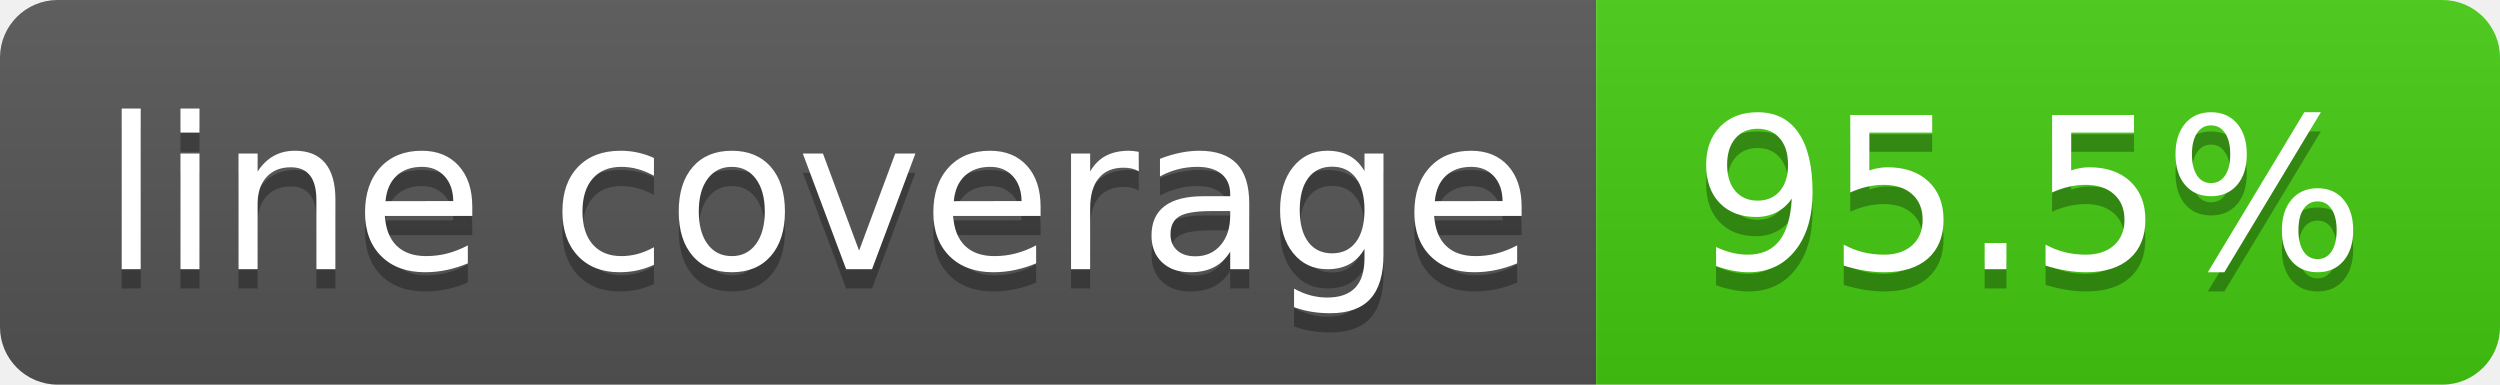
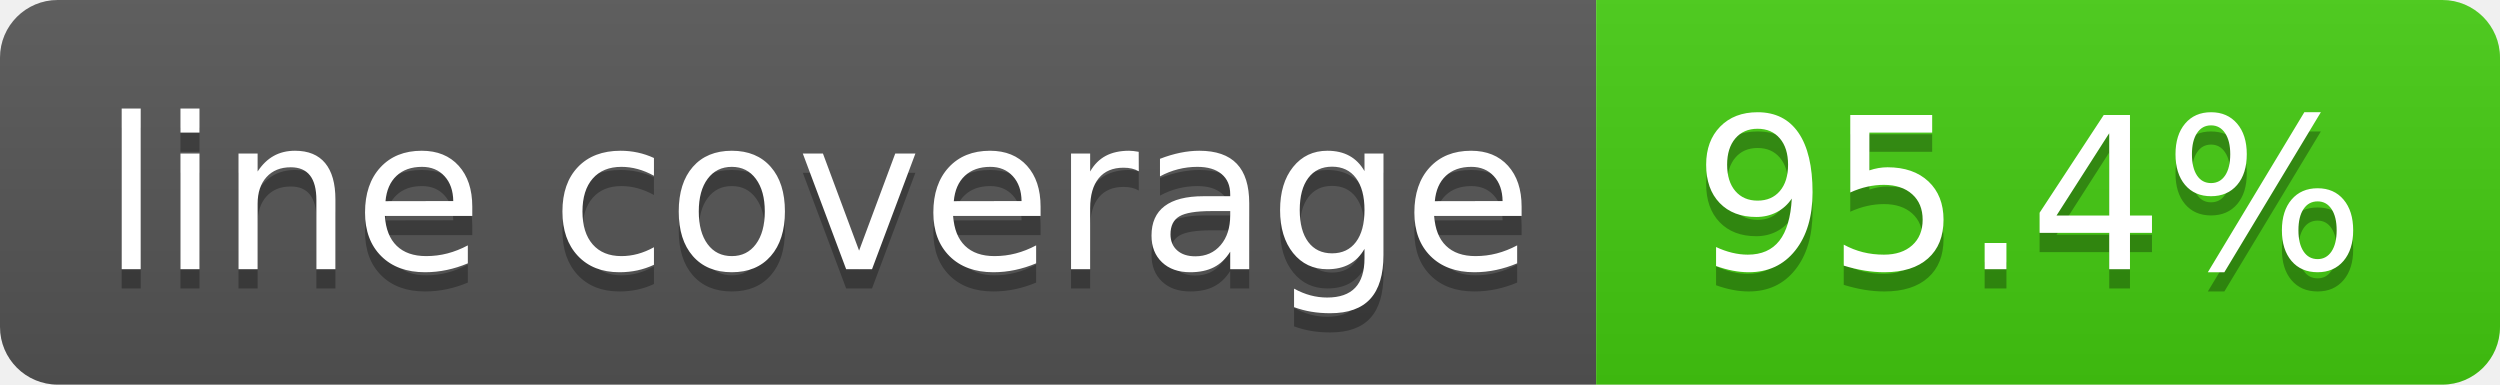
- <svg xmlns="http://www.w3.org/2000/svg" width="130" height="20" role="img" aria-label="line coverage: 95.5%">
+ <svg xmlns="http://www.w3.org/2000/svg" width="130" height="20" role="img" aria-label="line coverage: 95.4%">
  <linearGradient id="s" x2="0" y2="100%">
    <stop offset="0" stop-color="#bbb" stop-opacity=".1" />
    <stop offset="1" stop-opacity=".1" />
  </linearGradient>
  <clipPath id="r">
    <rect width="130" height="20" rx="3" fill="#fff" />
  </clipPath>
  <g clip-path="url(#r)">
    <rect width="83" height="20" fill="#555" />
    <rect x="83" width="47" height="20" fill="#4c1" />
    <rect width="130" height="20" fill="url(#s)" />
  </g>
  <g fill="#fff" text-anchor="middle" font-family="Verdana,Geneva,DejaVu Sans,sans-serif" text-rendering="geometricPrecision" font-size="110">
    <text aria-hidden="true" x="425" y="150" fill="#010101" fill-opacity=".3" transform="scale(.1)" textLength="730">line coverage</text>
    <text x="425" y="140" transform="scale(.1)" fill="#fff" textLength="730">line coverage</text>
-     <text aria-hidden="true" x="1055" y="150" fill="#010101" fill-opacity=".3" transform="scale(.1)" textLength="370">95.5%</text>
-     <text x="1055" y="140" transform="scale(.1)" fill="#fff" textLength="370">95.5%</text>
+     <text aria-hidden="true" x="1055" y="150" fill="#010101" fill-opacity=".3" transform="scale(.1)" textLength="370">95.4%</text>
+     <text x="1055" y="140" transform="scale(.1)" fill="#fff" textLength="370">95.4%</text>
  </g>
</svg>
